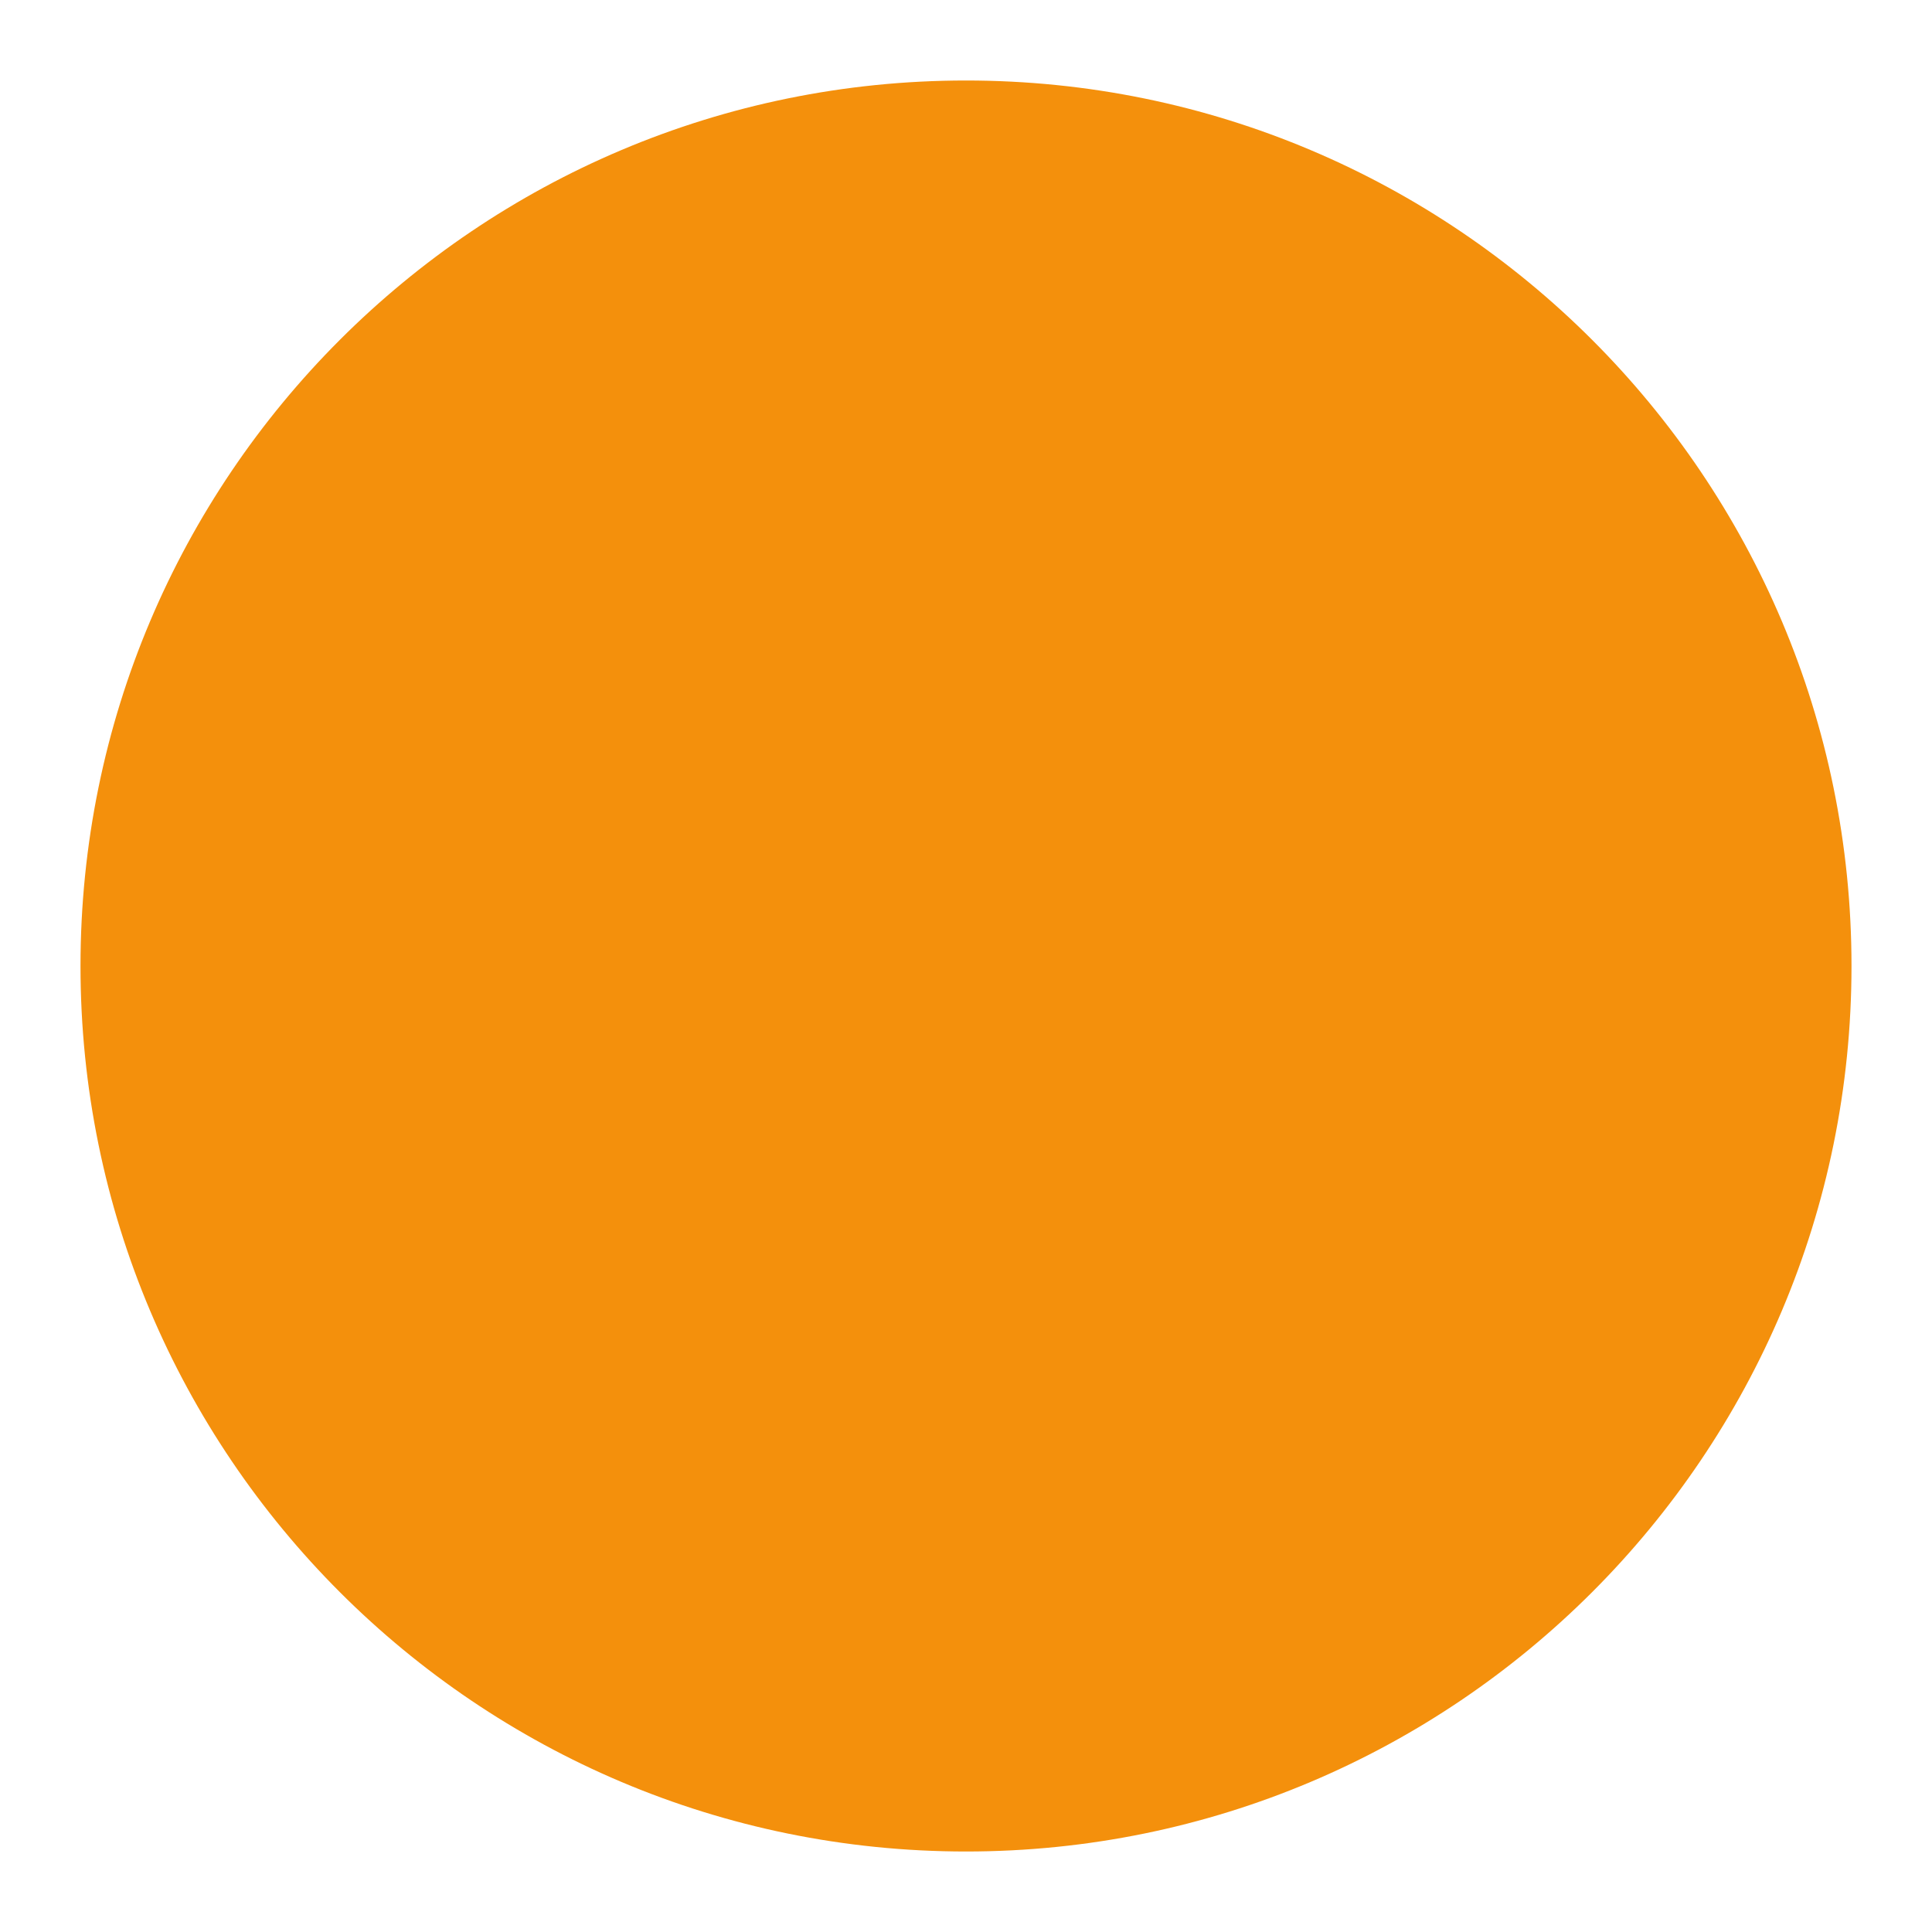
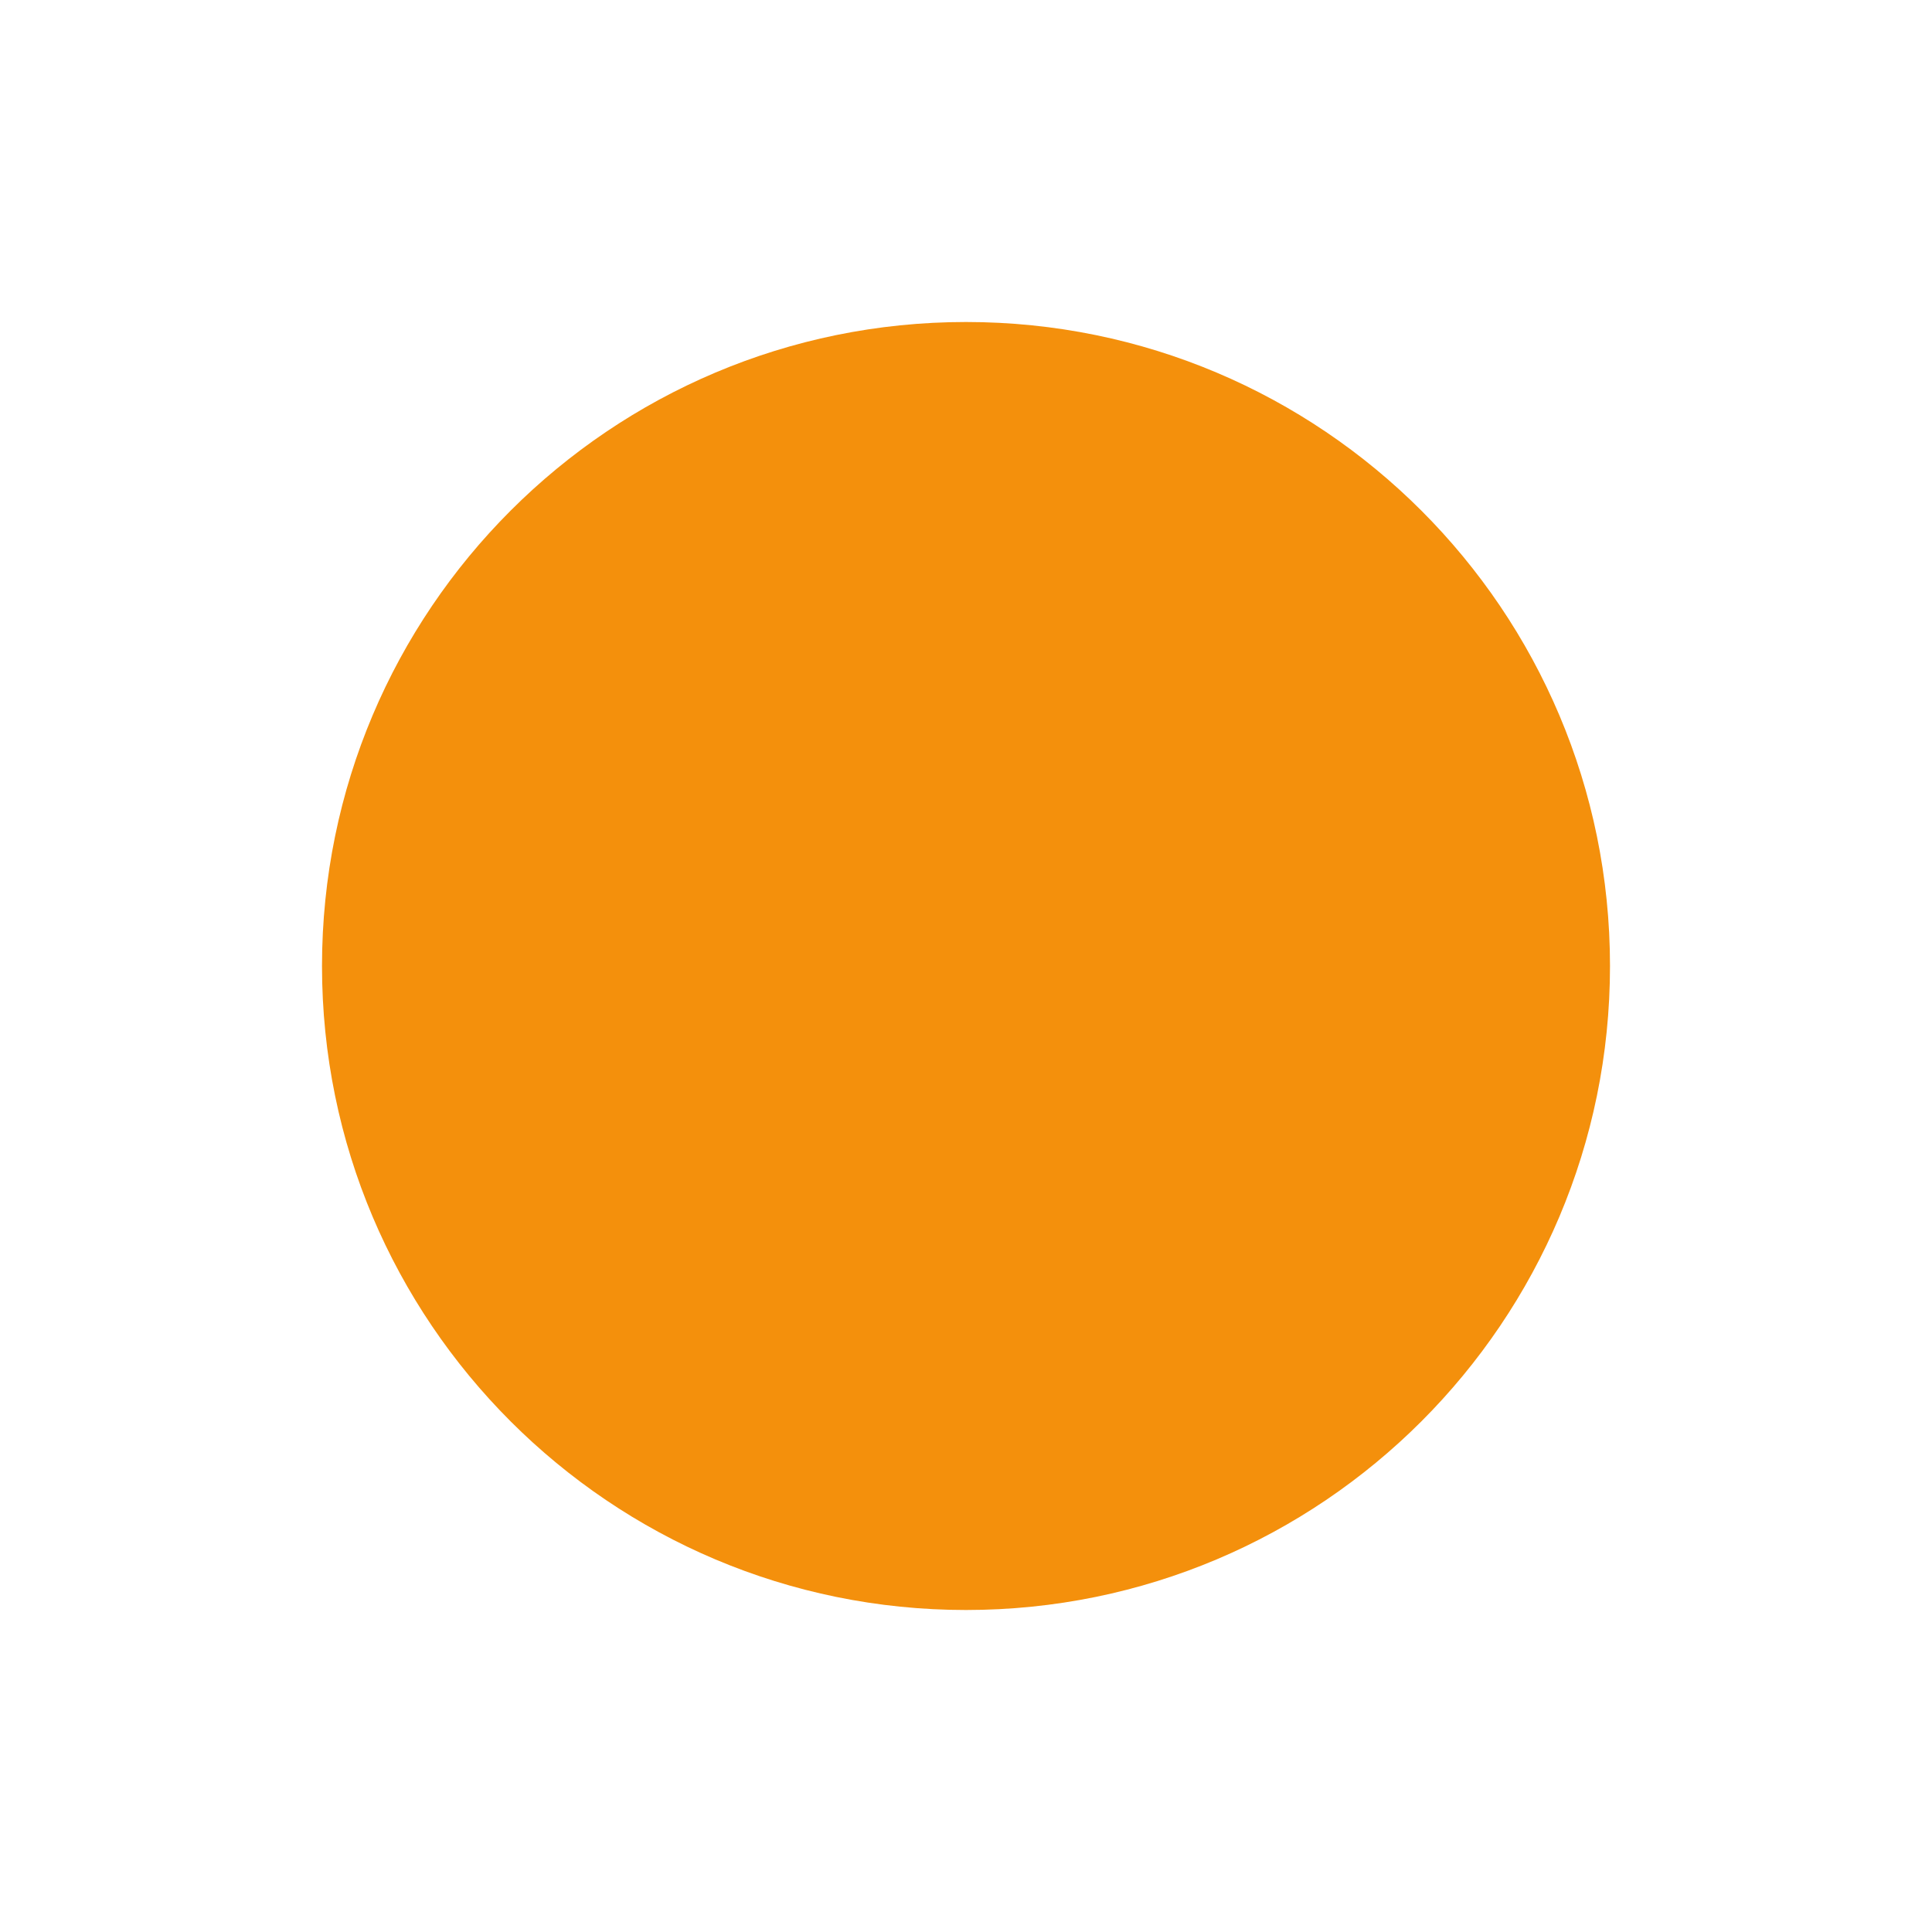
<svg xmlns="http://www.w3.org/2000/svg" viewBox="0 0 24 24" width="24" height="24">
-   <circle cx="12" cy="12" r="11" fill="#F4900C" />
+   <circle cx="12" cy="12" r="8" fill="#F4900C" />
</svg>
